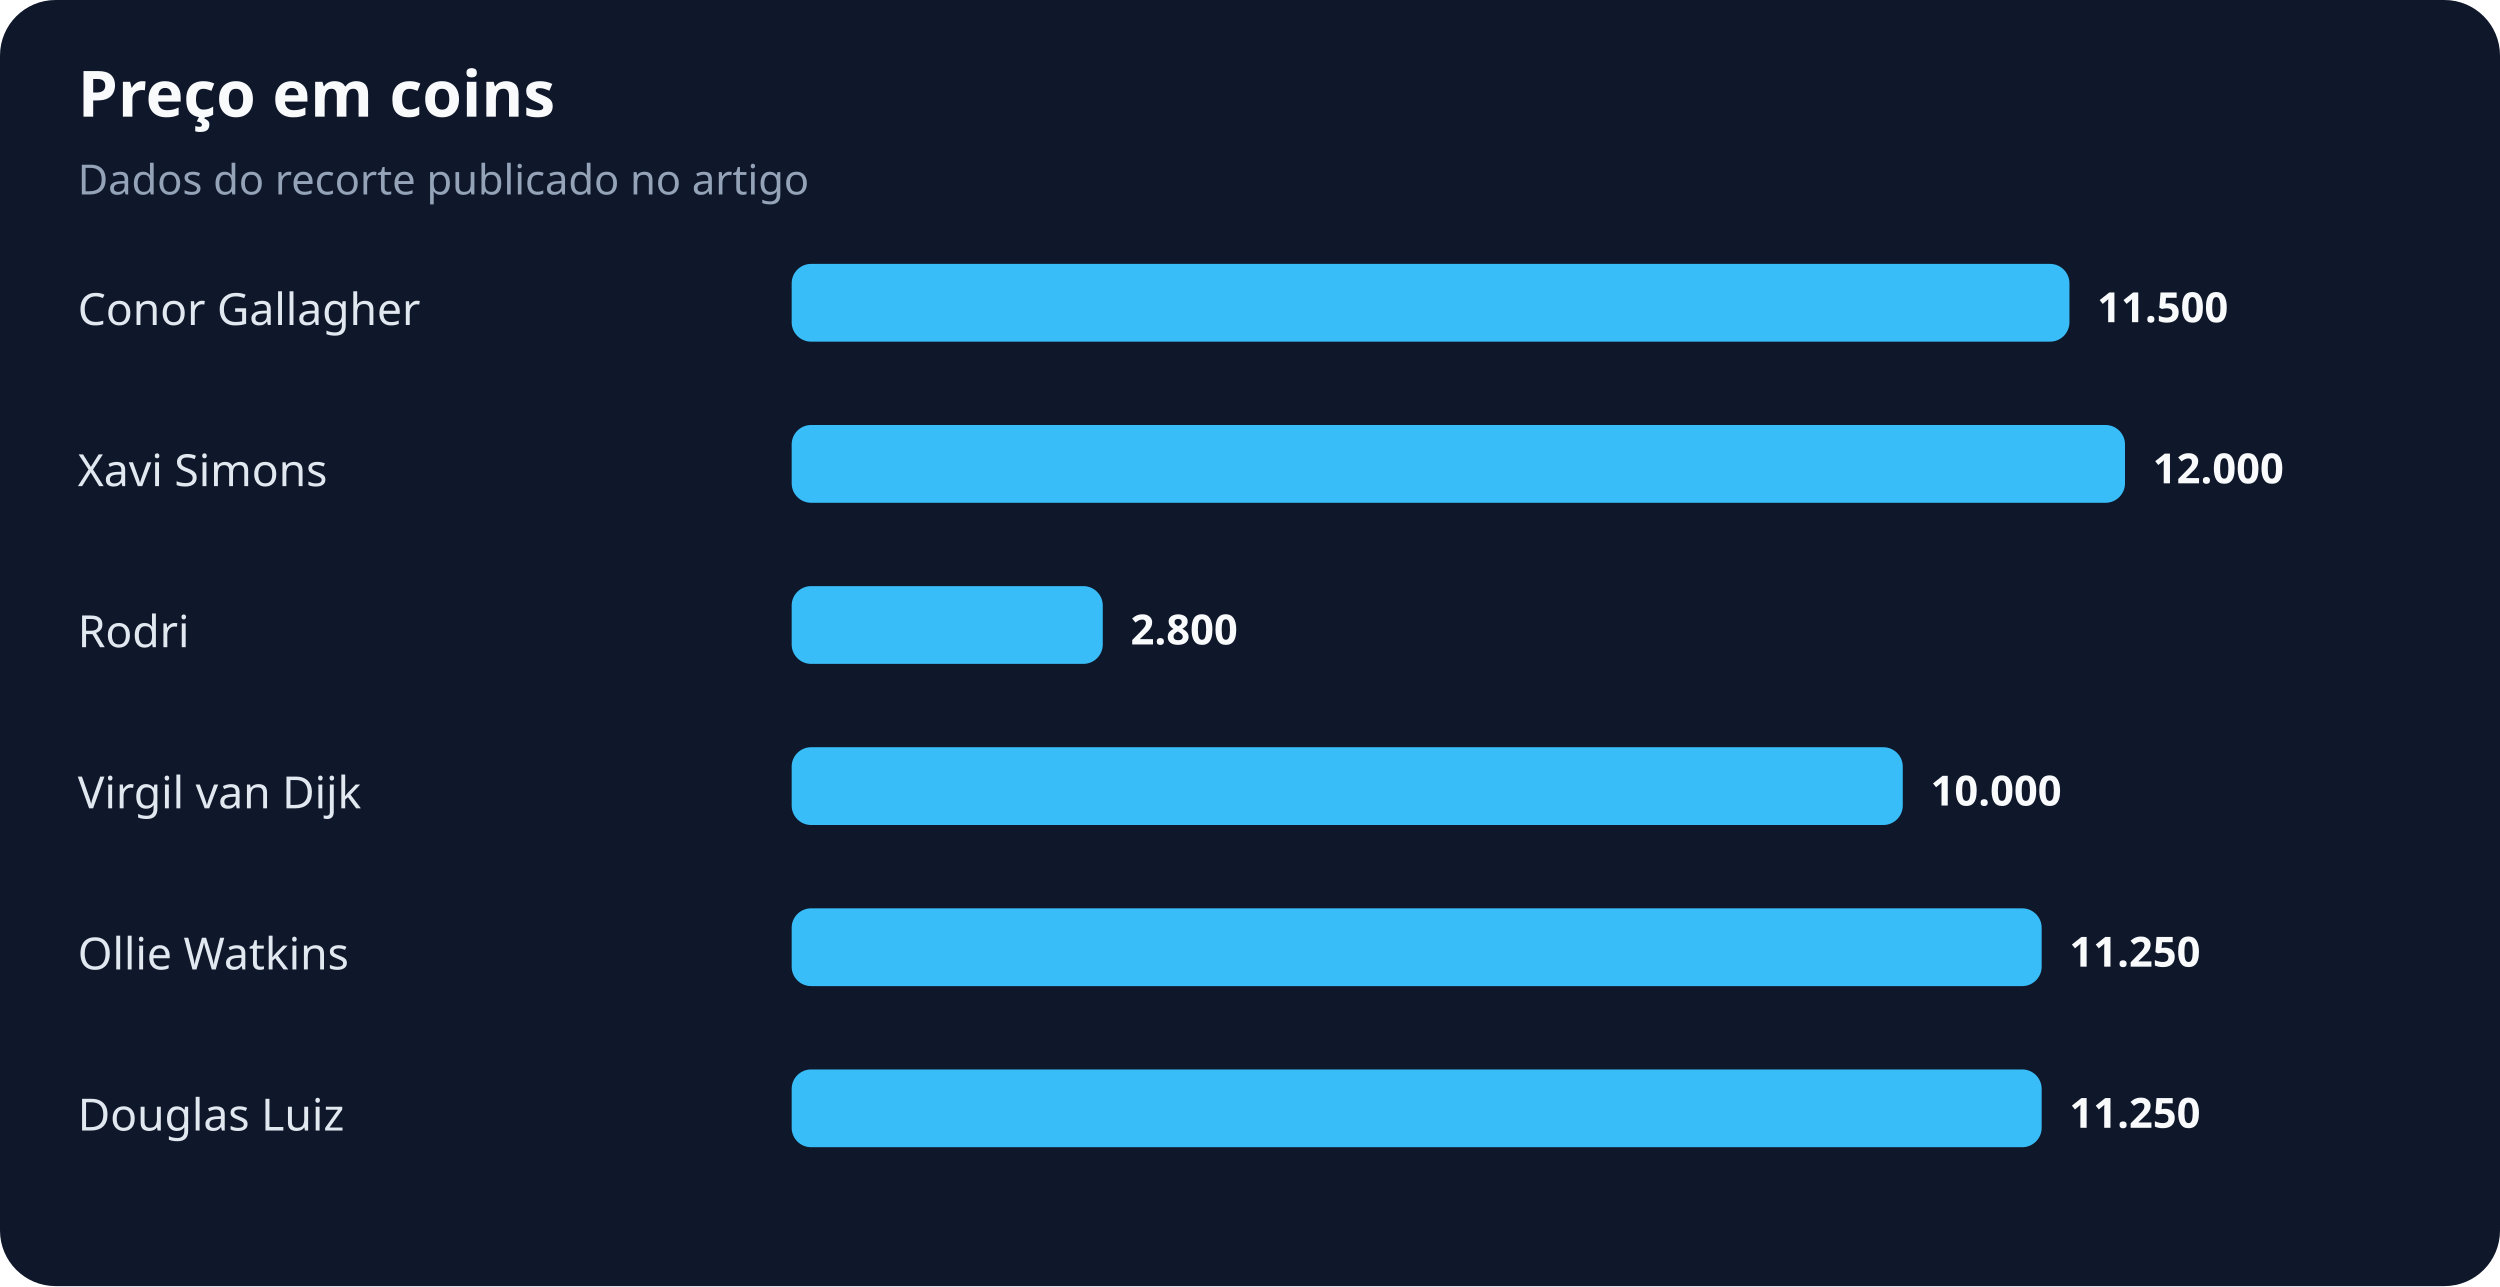
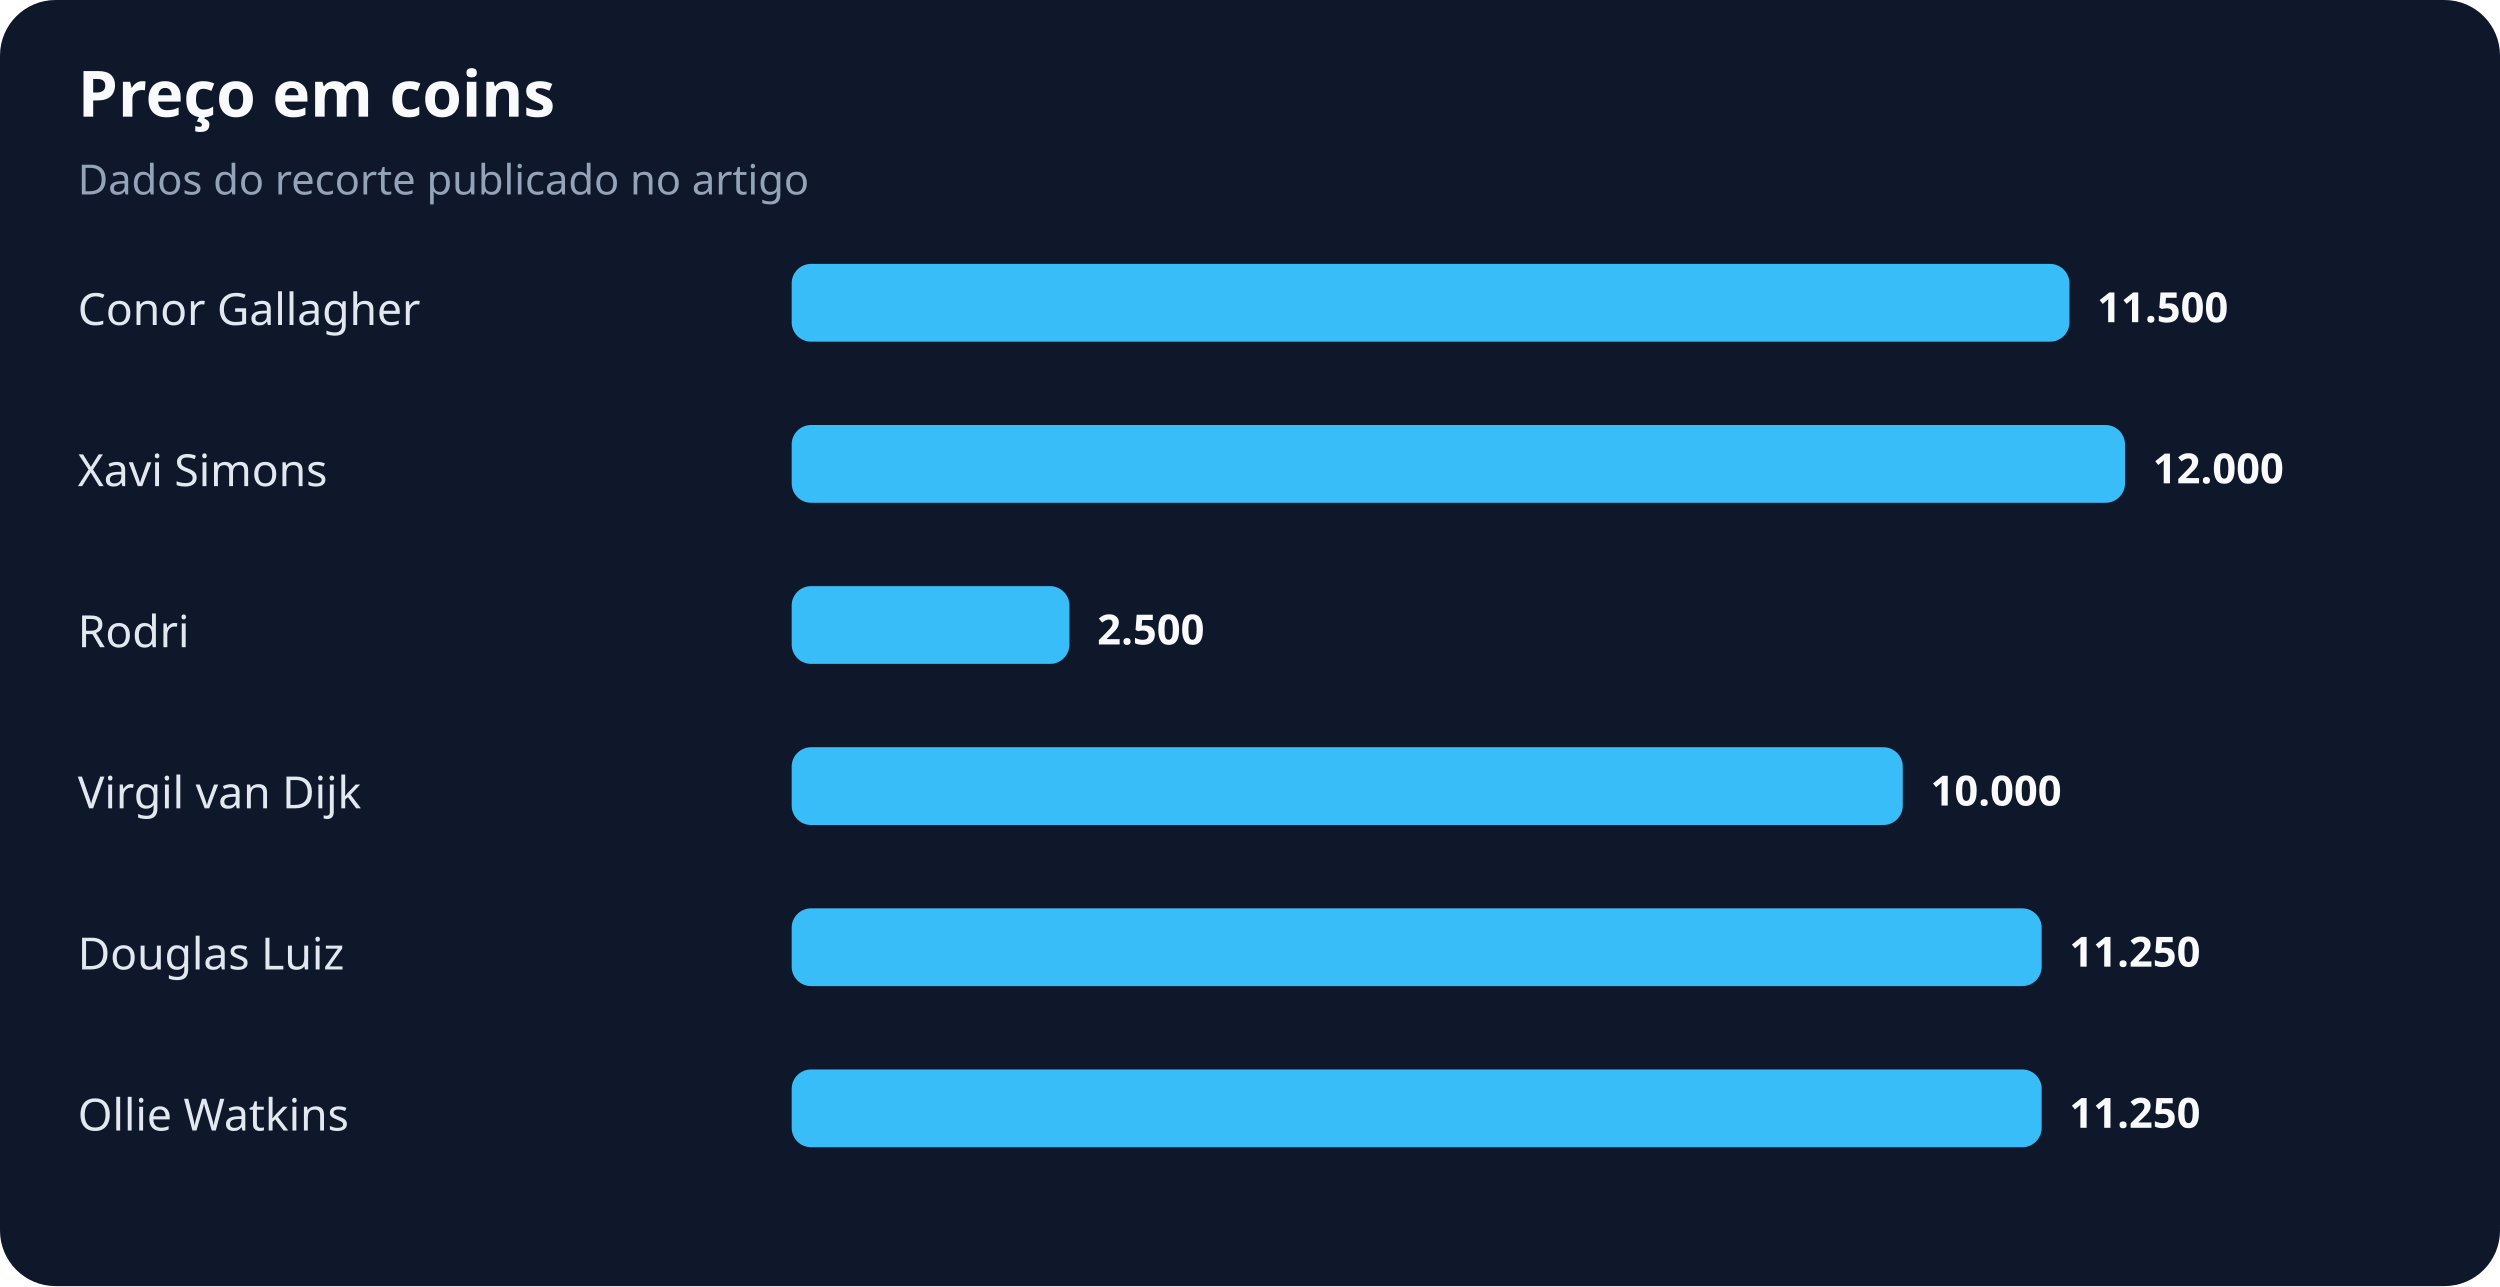
<svg xmlns="http://www.w3.org/2000/svg" width="900" height="463" viewBox="0 0 900 463" role="img" aria-labelledby="title desc">
  <rect width="100%" height="100%" rx="20" fill="#0f172a" />
  <text x="28" y="42" fill="#f8fafc" font-family="system-ui,sans-serif" font-size="23" font-weight="700">Preço em coins</text>
  <text x="28" y="70" fill="#94a3b8" font-family="system-ui,sans-serif" font-size="15">Dados do recorte publicado no artigo</text>
  <text x="28" y="117" fill="#e2e8f0" font-family="system-ui,sans-serif" font-size="16">Conor Gallagher</text>
  <rect x="285" y="95" width="460" height="28" rx="7" fill="#38bdf8" />
  <text x="755" y="116" fill="#f8fafc" font-family="system-ui,sans-serif" font-size="15" font-weight="700">11.500</text>
  <text x="28" y="175" fill="#e2e8f0" font-family="system-ui,sans-serif" font-size="16">Xavi Simons</text>
  <rect x="285" y="153" width="480" height="28" rx="7" fill="#38bdf8" />
  <text x="775" y="174" fill="#f8fafc" font-family="system-ui,sans-serif" font-size="15" font-weight="700">12.000</text>
  <text x="28" y="233" fill="#e2e8f0" font-family="system-ui,sans-serif" font-size="16">Rodri</text>
-   <rect x="285" y="211" width="112" height="28" rx="7" fill="#38bdf8" />
-   <text x="407" y="232" fill="#f8fafc" font-family="system-ui,sans-serif" font-size="15" font-weight="700">2.800</text>
+   <rect x="285" y="211" width="100" height="28" rx="7" fill="#38bdf8" />
+   <text x="395" y="232" fill="#f8fafc" font-family="system-ui,sans-serif" font-size="15" font-weight="700">2.500</text>
  <text x="28" y="291" fill="#e2e8f0" font-family="system-ui,sans-serif" font-size="16">Virgil van Dijk</text>
  <rect x="285" y="269" width="400" height="28" rx="7" fill="#38bdf8" />
  <text x="695" y="290" fill="#f8fafc" font-family="system-ui,sans-serif" font-size="15" font-weight="700">10.000</text>
-   <text x="28" y="349" fill="#e2e8f0" font-family="system-ui,sans-serif" font-size="16">Ollie Watkins</text>
+   <text x="28" y="349" fill="#e2e8f0" font-family="system-ui,sans-serif" font-size="16">Douglas Luiz</text>
  <rect x="285" y="327" width="450" height="28" rx="7" fill="#38bdf8" />
  <text x="745" y="348" fill="#f8fafc" font-family="system-ui,sans-serif" font-size="15" font-weight="700">11.250</text>
-   <text x="28" y="407" fill="#e2e8f0" font-family="system-ui,sans-serif" font-size="16">Douglas Luiz</text>
+   <text x="28" y="407" fill="#e2e8f0" font-family="system-ui,sans-serif" font-size="16">Ollie Watkins</text>
  <rect x="285" y="385" width="450" height="28" rx="7" fill="#38bdf8" />
  <text x="745" y="406" fill="#f8fafc" font-family="system-ui,sans-serif" font-size="15" font-weight="700">11.250</text>
</svg>
